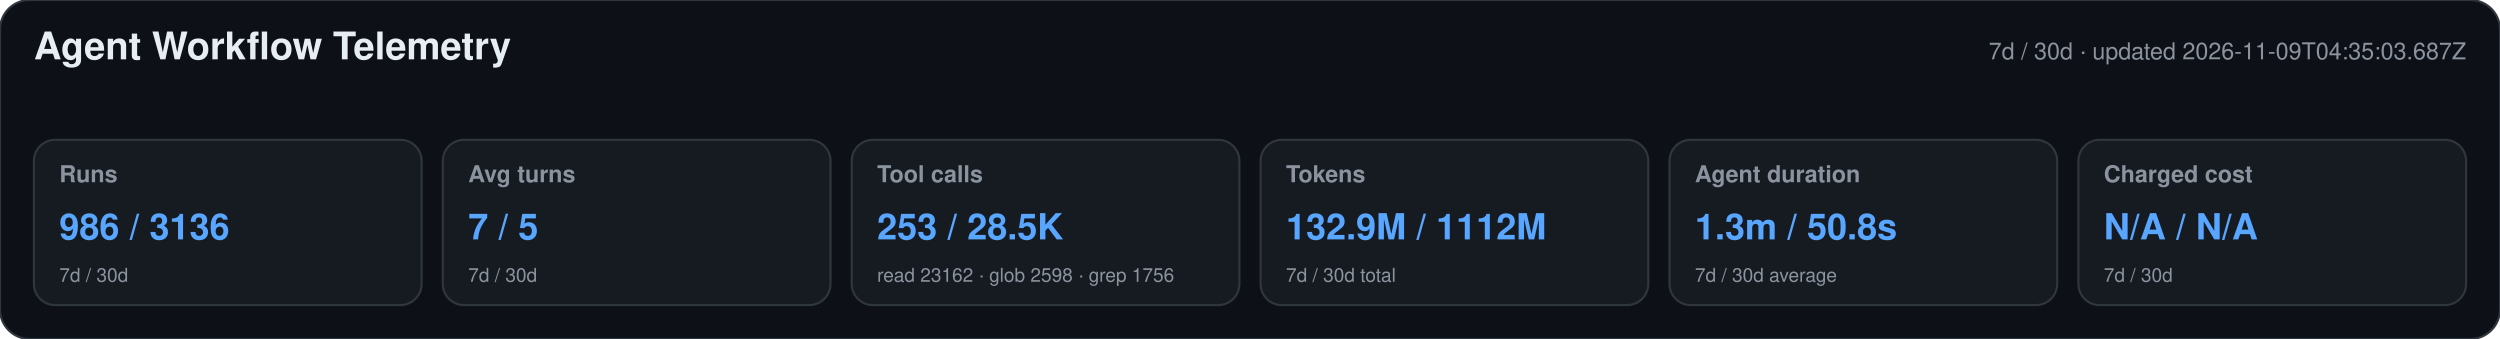
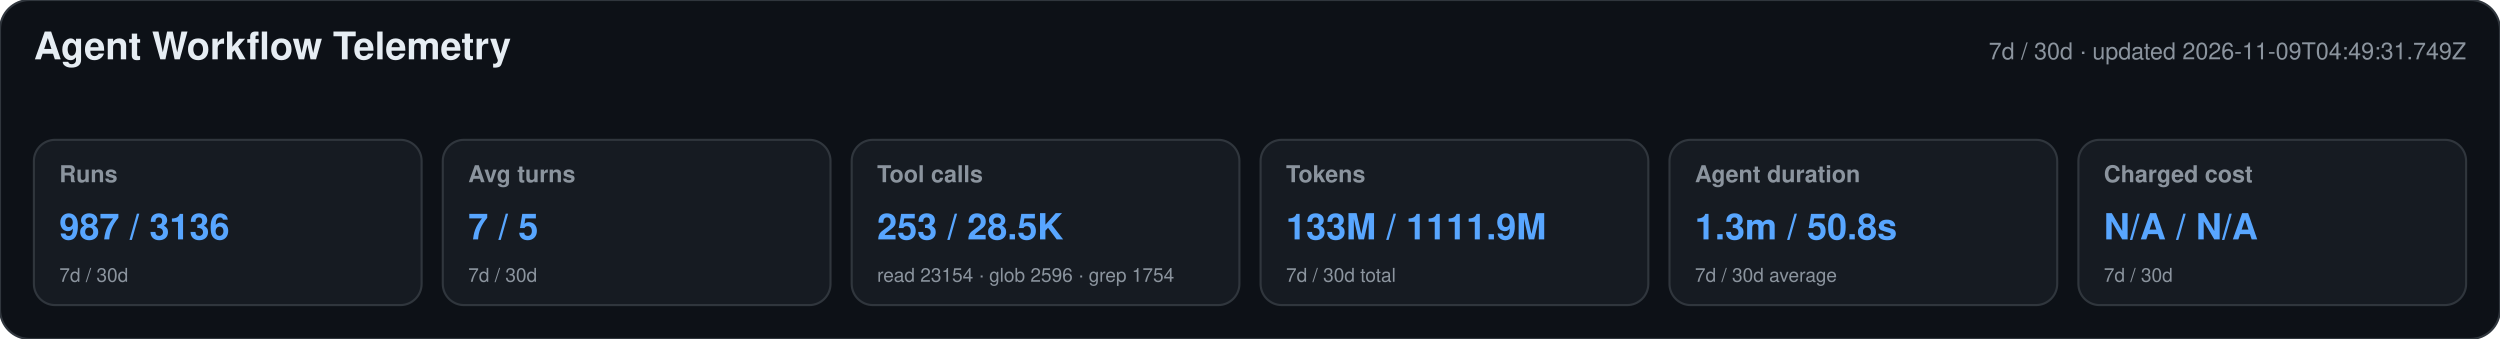
<svg xmlns="http://www.w3.org/2000/svg" width="1180" height="160" viewBox="0 0 1180 160" role="img" aria-labelledby="title desc">
  <style>text{font-family:-apple-system,BlinkMacSystemFont,"Segoe UI",Helvetica,Arial,sans-serif}.heading{font-size:18px;font-weight:650;fill:#e6edf3}.meta,.label,.secondary{fill:#8b949e}.meta,.label{font-size:11px}.label{font-weight:600}.primary{font-size:17px;font-weight:700;fill:#58a6ff}.secondary{font-size:9px}</style>
  <rect width="1180" height="160" rx="14" fill="#0d1117" stroke="#30363d" />
  <text x="16" y="28" class="heading">Agent Workflow Telemetry</text>
-   <text x="1164" y="28" text-anchor="end" class="meta">7d / 30d · updated 2026-11-09T04:35:03.687Z</text>
+   <text x="1164" y="28" text-anchor="end" class="meta">7d / 30d · updated 2026-11-09T04:49:31.749Z</text>
  <g>
    <rect x="16" y="66" width="183" height="78" rx="10" fill="#161b22" stroke="#30363d" />
    <text x="28" y="86" class="label">Runs</text>
-     <text x="28" y="113" class="primary">986 / 3136</text>
+     <text x="28" y="113" class="primary">987 / 3136</text>
    <text x="28" y="133" class="secondary">7d / 30d</text>
  </g>
  <g>
    <rect x="209" y="66" width="183" height="78" rx="10" fill="#161b22" stroke="#30363d" />
    <text x="221" y="86" class="label">Avg turns</text>
    <text x="221" y="113" class="primary">7 / 5</text>
    <text x="221" y="133" class="secondary">7d / 30d</text>
  </g>
  <g>
    <rect x="402" y="66" width="183" height="78" rx="10" fill="#161b22" stroke="#30363d" />
    <text x="414" y="86" class="label">Tool calls</text>
    <text x="414" y="113" class="primary">253 / 28.5K</text>
-     <text x="414" y="133" class="secondary">read 23162 · glob 2598 · grep 1756</text>
+     <text x="414" y="133" class="secondary">read 23154 · glob 2596 · grep 1754</text>
  </g>
  <g>
    <rect x="595" y="66" width="183" height="78" rx="10" fill="#161b22" stroke="#30363d" />
    <text x="607" y="86" class="label">Tokens</text>
-     <text x="607" y="113" class="primary">132.9M / 1112M</text>
+     <text x="607" y="113" class="primary">133M / 1111.9M</text>
    <text x="607" y="133" class="secondary">7d / 30d total</text>
  </g>
  <g>
    <rect x="788" y="66" width="183" height="78" rx="10" fill="#161b22" stroke="#30363d" />
    <text x="800" y="86" class="label">Agent duration</text>
    <text x="800" y="113" class="primary">1.3m / 50.8s</text>
    <text x="800" y="133" class="secondary">7d / 30d average</text>
  </g>
  <g>
    <rect x="981" y="66" width="183" height="78" rx="10" fill="#161b22" stroke="#30363d" />
    <text x="993" y="86" class="label">Charged cost</text>
    <text x="993" y="113" class="primary">N/A / N/A</text>
    <text x="993" y="133" class="secondary">7d / 30d</text>
  </g>
</svg>
